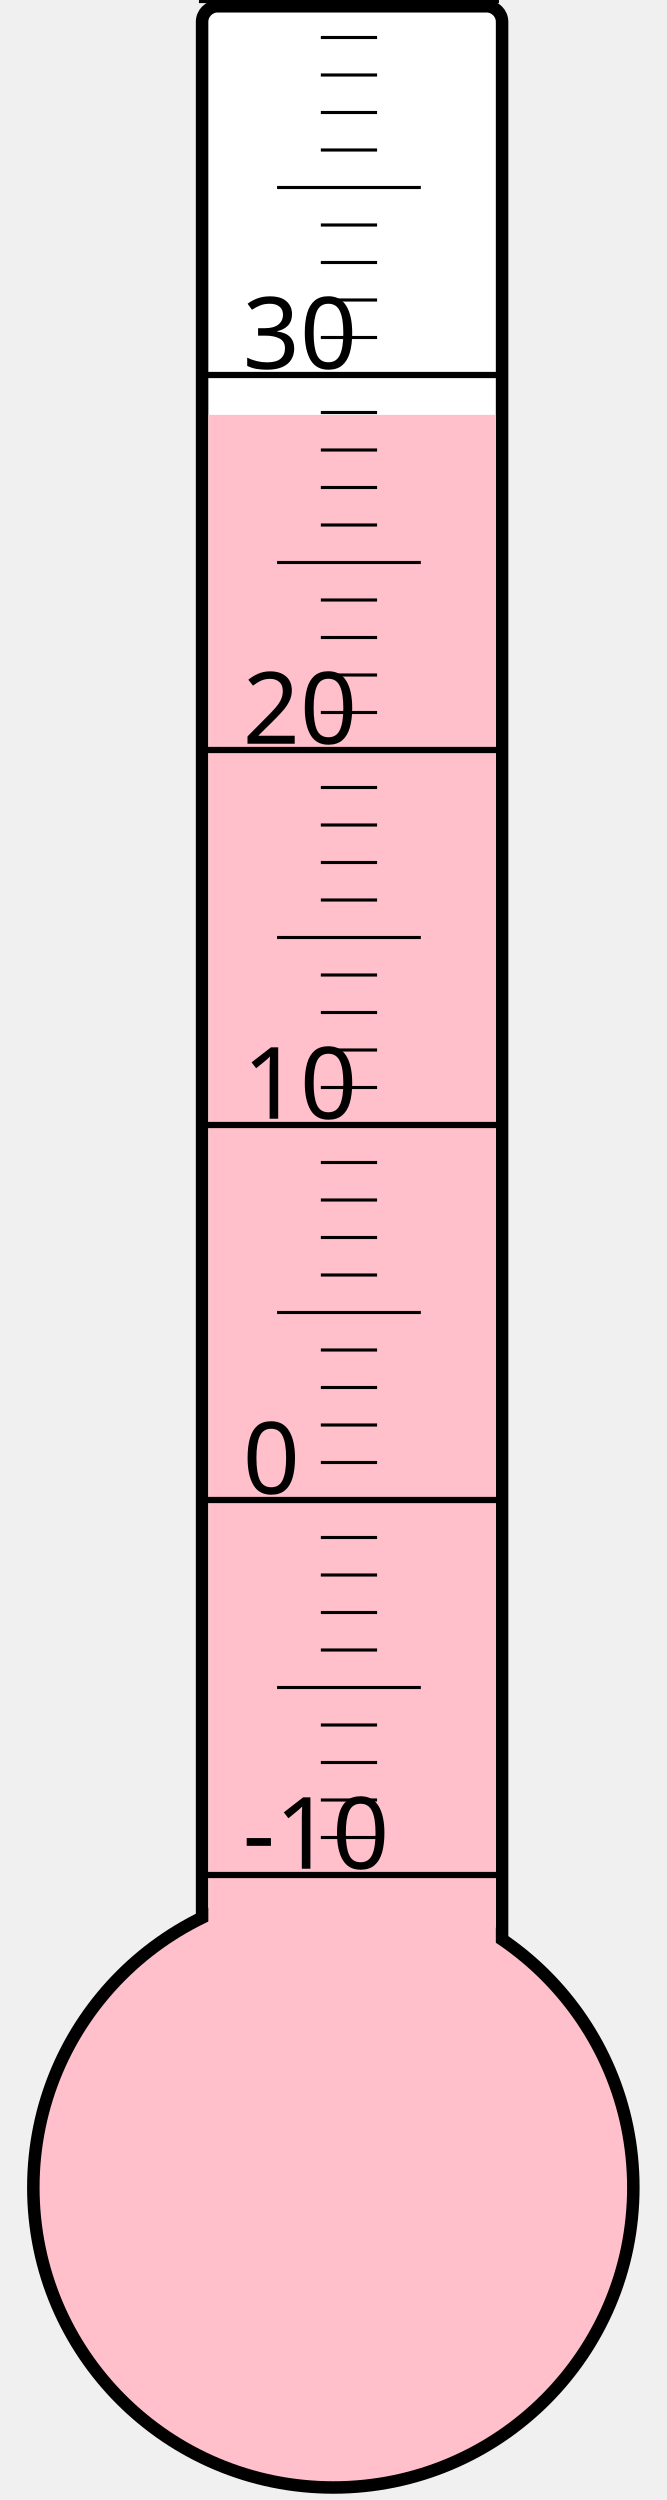
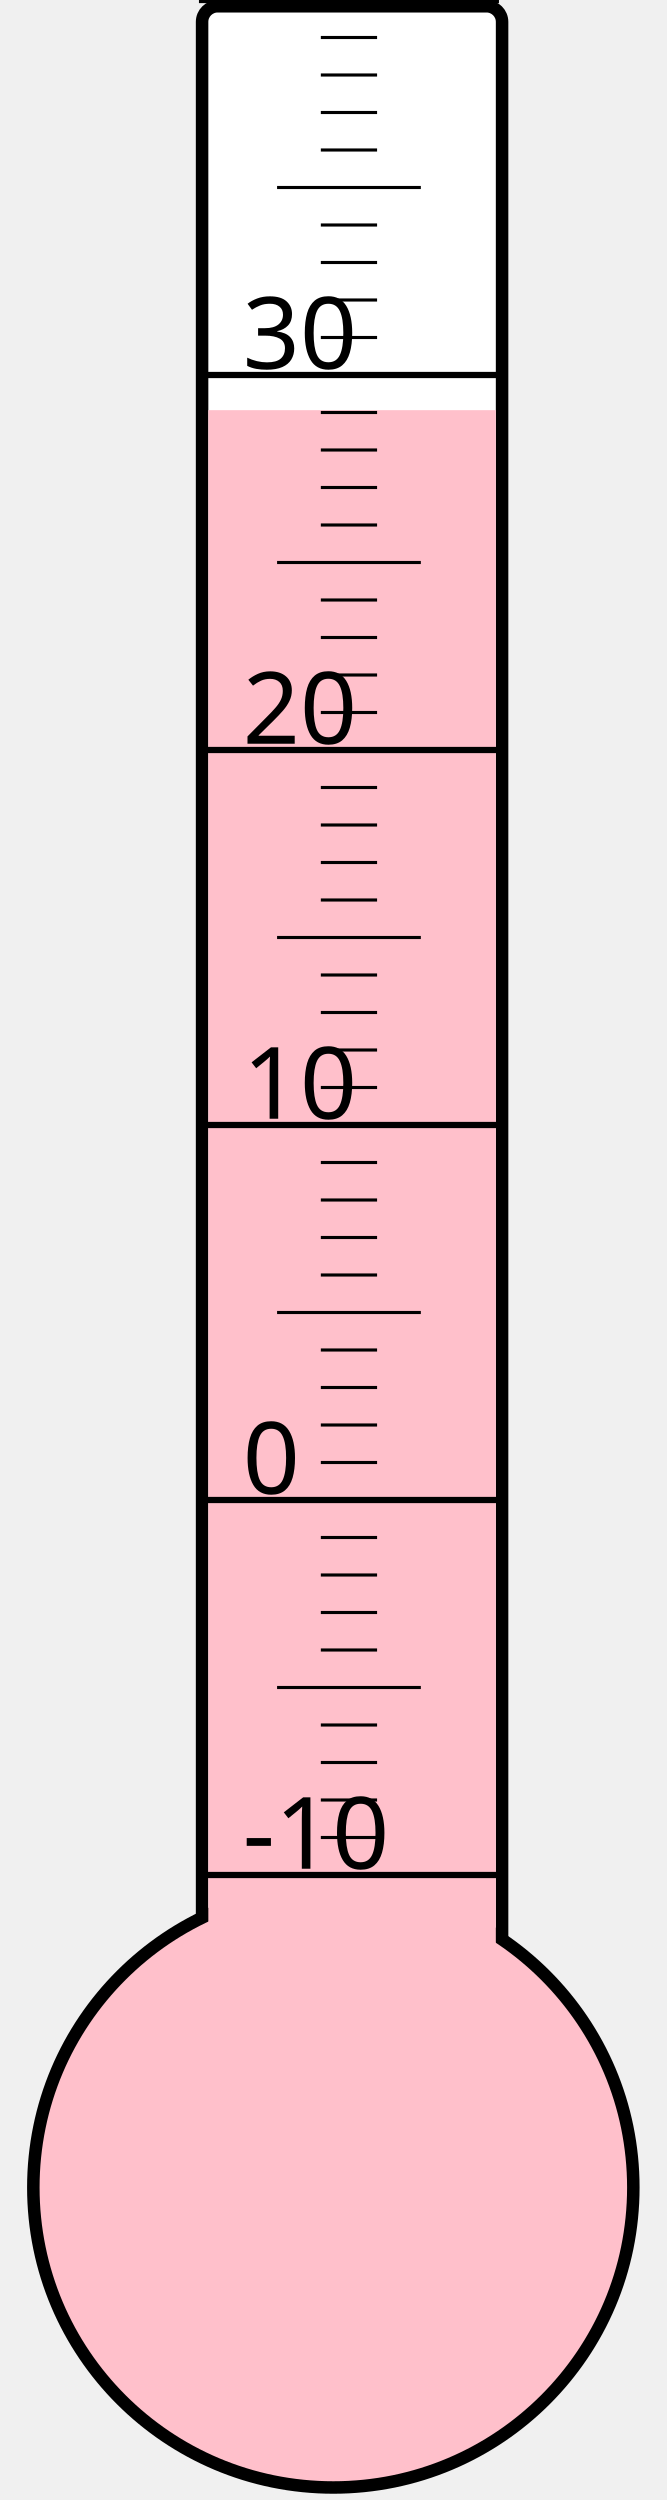
<svg xmlns="http://www.w3.org/2000/svg" width="40px" height="150px" viewBox="0 0 200 800">
  <rect width="200" height="800" x="0" y="0" style="fill: #ffffeb; fill-opacity: 0;" />
  <rect width="96" height="680" x="58" y="2" rx="5" ry="5" style="fill: white; fill-opacity: 1; stroke: black; stroke-width: 4;" />
  <circle cx="100" cy="700" r="96" style="fill: pink; stroke: black; stroke-width: 4;" />
-   <rect width="92" height="567.25" x="60" y="132.75" style="fill: pink; fill-opacity: 1; stroke-width: 0;" />
+   <rect width="92" height="568.75" x="60" y="131.25" style="fill: pink; fill-opacity: 1; stroke-width: 0;" />
  <text x="71" y="598" style="font-family: sans-serif; font-size: 24pt;">-10</text>
  <text x="71" y="478" style="font-family: sans-serif; font-size: 24pt;">0</text>
  <text x="71" y="358" style="font-family: sans-serif; font-size: 24pt;">10</text>
  <text x="71" y="238" style="font-family: sans-serif; font-size: 24pt;">20</text>
  <text x="71" y="118" style="font-family: sans-serif; font-size: 24pt;">30</text>
  <g style="stroke: black;">
    <line x1="57" y1="600" x2="153" y2="600" style="stroke-width: 2;" />
    <line x1="96" y1="588" x2="114" y2="588" style="stroke-width: 1;" />
    <line x1="96" y1="576" x2="114" y2="576" style="stroke-width: 1;" />
    <line x1="96" y1="564" x2="114" y2="564" style="stroke-width: 1;" />
    <line x1="96" y1="552" x2="114" y2="552" style="stroke-width: 1;" />
    <line x1="82" y1="540" x2="128" y2="540" style="stroke-width: 1;" />
    <line x1="96" y1="528" x2="114" y2="528" style="stroke-width: 1;" />
    <line x1="96" y1="516" x2="114" y2="516" style="stroke-width: 1;" />
    <line x1="96" y1="504" x2="114" y2="504" style="stroke-width: 1;" />
    <line x1="96" y1="492" x2="114" y2="492" style="stroke-width: 1;" />
    <line x1="57" y1="480" x2="153" y2="480" style="stroke-width: 2;" />
    <line x1="96" y1="468" x2="114" y2="468" style="stroke-width: 1;" />
    <line x1="96" y1="456" x2="114" y2="456" style="stroke-width: 1;" />
    <line x1="96" y1="444" x2="114" y2="444" style="stroke-width: 1;" />
    <line x1="96" y1="432" x2="114" y2="432" style="stroke-width: 1;" />
    <line x1="82" y1="420" x2="128" y2="420" style="stroke-width: 1;" />
    <line x1="96" y1="408" x2="114" y2="408" style="stroke-width: 1;" />
    <line x1="96" y1="396" x2="114" y2="396" style="stroke-width: 1;" />
    <line x1="96" y1="384" x2="114" y2="384" style="stroke-width: 1;" />
    <line x1="96" y1="372" x2="114" y2="372" style="stroke-width: 1;" />
    <line x1="57" y1="360" x2="153" y2="360" style="stroke-width: 2;" />
    <line x1="96" y1="348" x2="114" y2="348" style="stroke-width: 1;" />
    <line x1="96" y1="336" x2="114" y2="336" style="stroke-width: 1;" />
    <line x1="96" y1="324" x2="114" y2="324" style="stroke-width: 1;" />
    <line x1="96" y1="312" x2="114" y2="312" style="stroke-width: 1;" />
    <line x1="82" y1="300" x2="128" y2="300" style="stroke-width: 1;" />
    <line x1="96" y1="288" x2="114" y2="288" style="stroke-width: 1;" />
    <line x1="96" y1="276" x2="114" y2="276" style="stroke-width: 1;" />
    <line x1="96" y1="264" x2="114" y2="264" style="stroke-width: 1;" />
    <line x1="96" y1="252" x2="114" y2="252" style="stroke-width: 1;" />
    <line x1="57" y1="240" x2="153" y2="240" style="stroke-width: 2;" />
    <line x1="96" y1="228" x2="114" y2="228" style="stroke-width: 1;" />
    <line x1="96" y1="216" x2="114" y2="216" style="stroke-width: 1;" />
    <line x1="96" y1="204" x2="114" y2="204" style="stroke-width: 1;" />
    <line x1="96" y1="192" x2="114" y2="192" style="stroke-width: 1;" />
    <line x1="82" y1="180" x2="128" y2="180" style="stroke-width: 1;" />
    <line x1="96" y1="168" x2="114" y2="168" style="stroke-width: 1;" />
    <line x1="96" y1="156" x2="114" y2="156" style="stroke-width: 1;" />
    <line x1="96" y1="144" x2="114" y2="144" style="stroke-width: 1;" />
    <line x1="96" y1="132" x2="114" y2="132" style="stroke-width: 1;" />
    <line x1="57" y1="120" x2="153" y2="120" style="stroke-width: 2;" />
    <line x1="96" y1="108" x2="114" y2="108" style="stroke-width: 1;" />
    <line x1="96" y1="96" x2="114" y2="96" style="stroke-width: 1;" />
    <line x1="96" y1="84" x2="114" y2="84" style="stroke-width: 1;" />
    <line x1="96" y1="72" x2="114" y2="72" style="stroke-width: 1;" />
    <line x1="82" y1="60" x2="128" y2="60" style="stroke-width: 1;" />
    <line x1="96" y1="48" x2="114" y2="48" style="stroke-width: 1;" />
    <line x1="96" y1="36" x2="114" y2="36" style="stroke-width: 1;" />
    <line x1="96" y1="24" x2="114" y2="24" style="stroke-width: 1;" />
    <line x1="96" y1="12" x2="114" y2="12" style="stroke-width: 1;" />
    <line x1="57" y1="0" x2="153" y2="0" style="stroke-width: 2;" />
  </g>
</svg>
